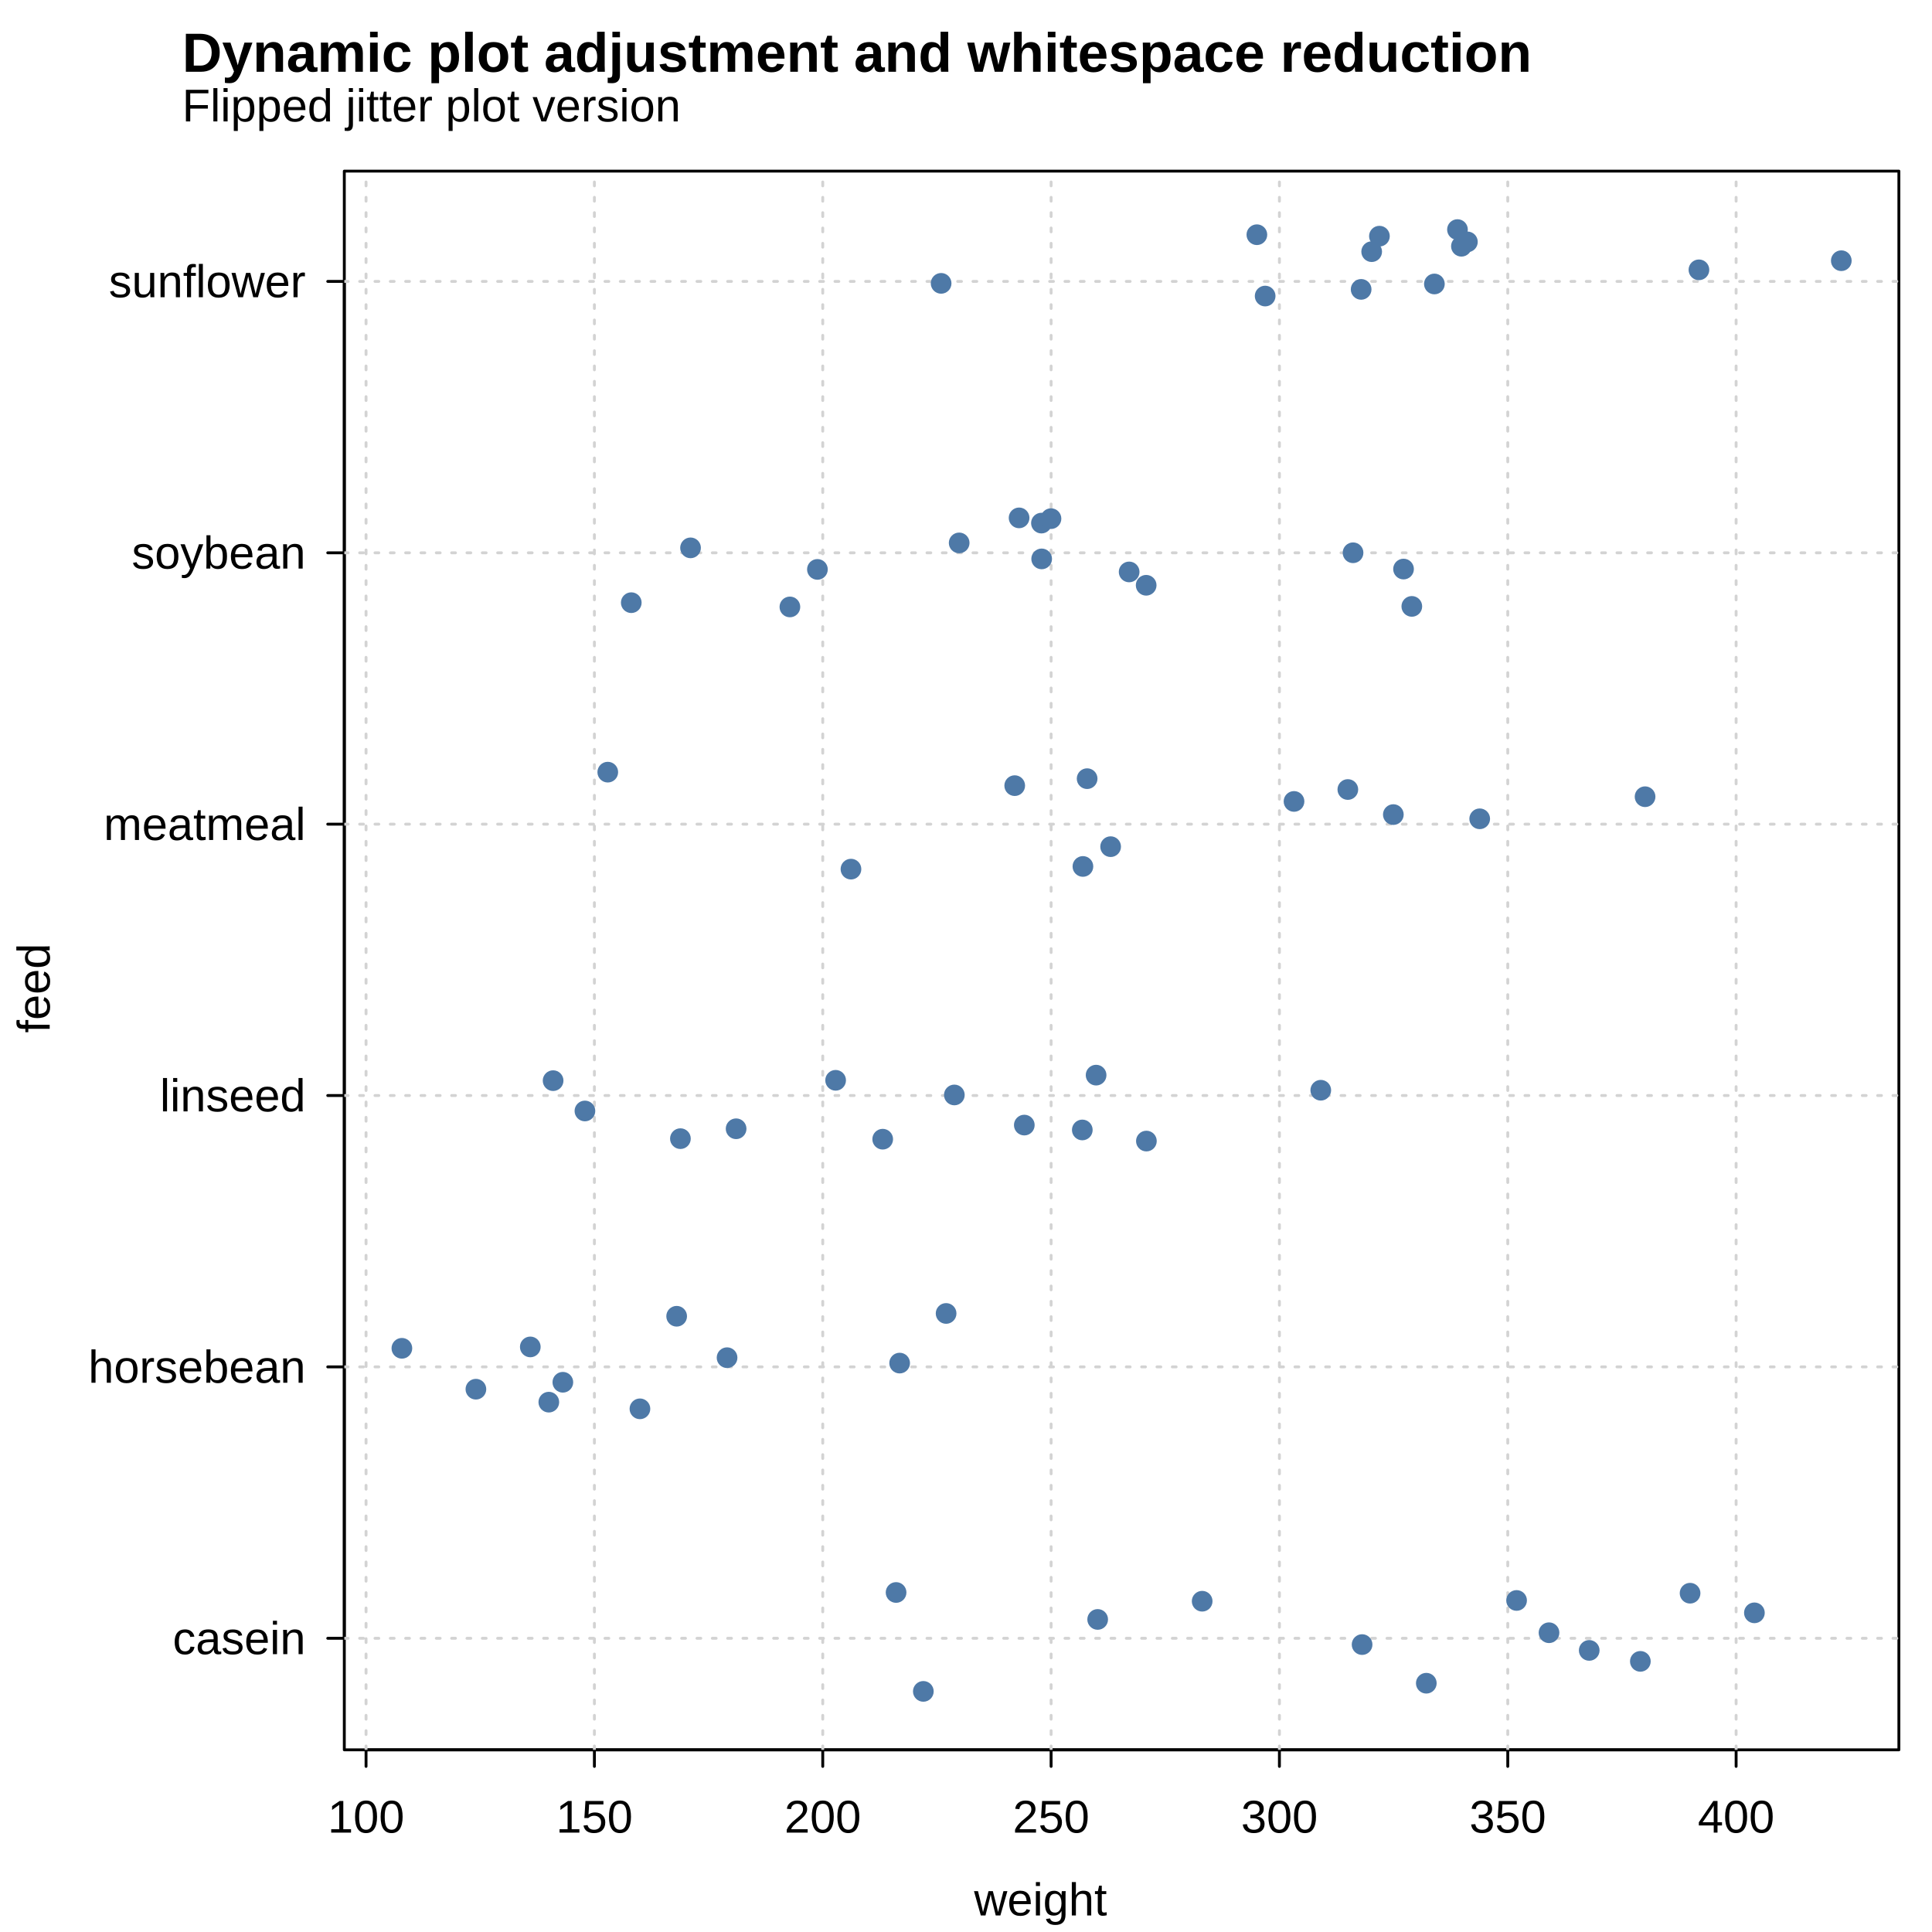
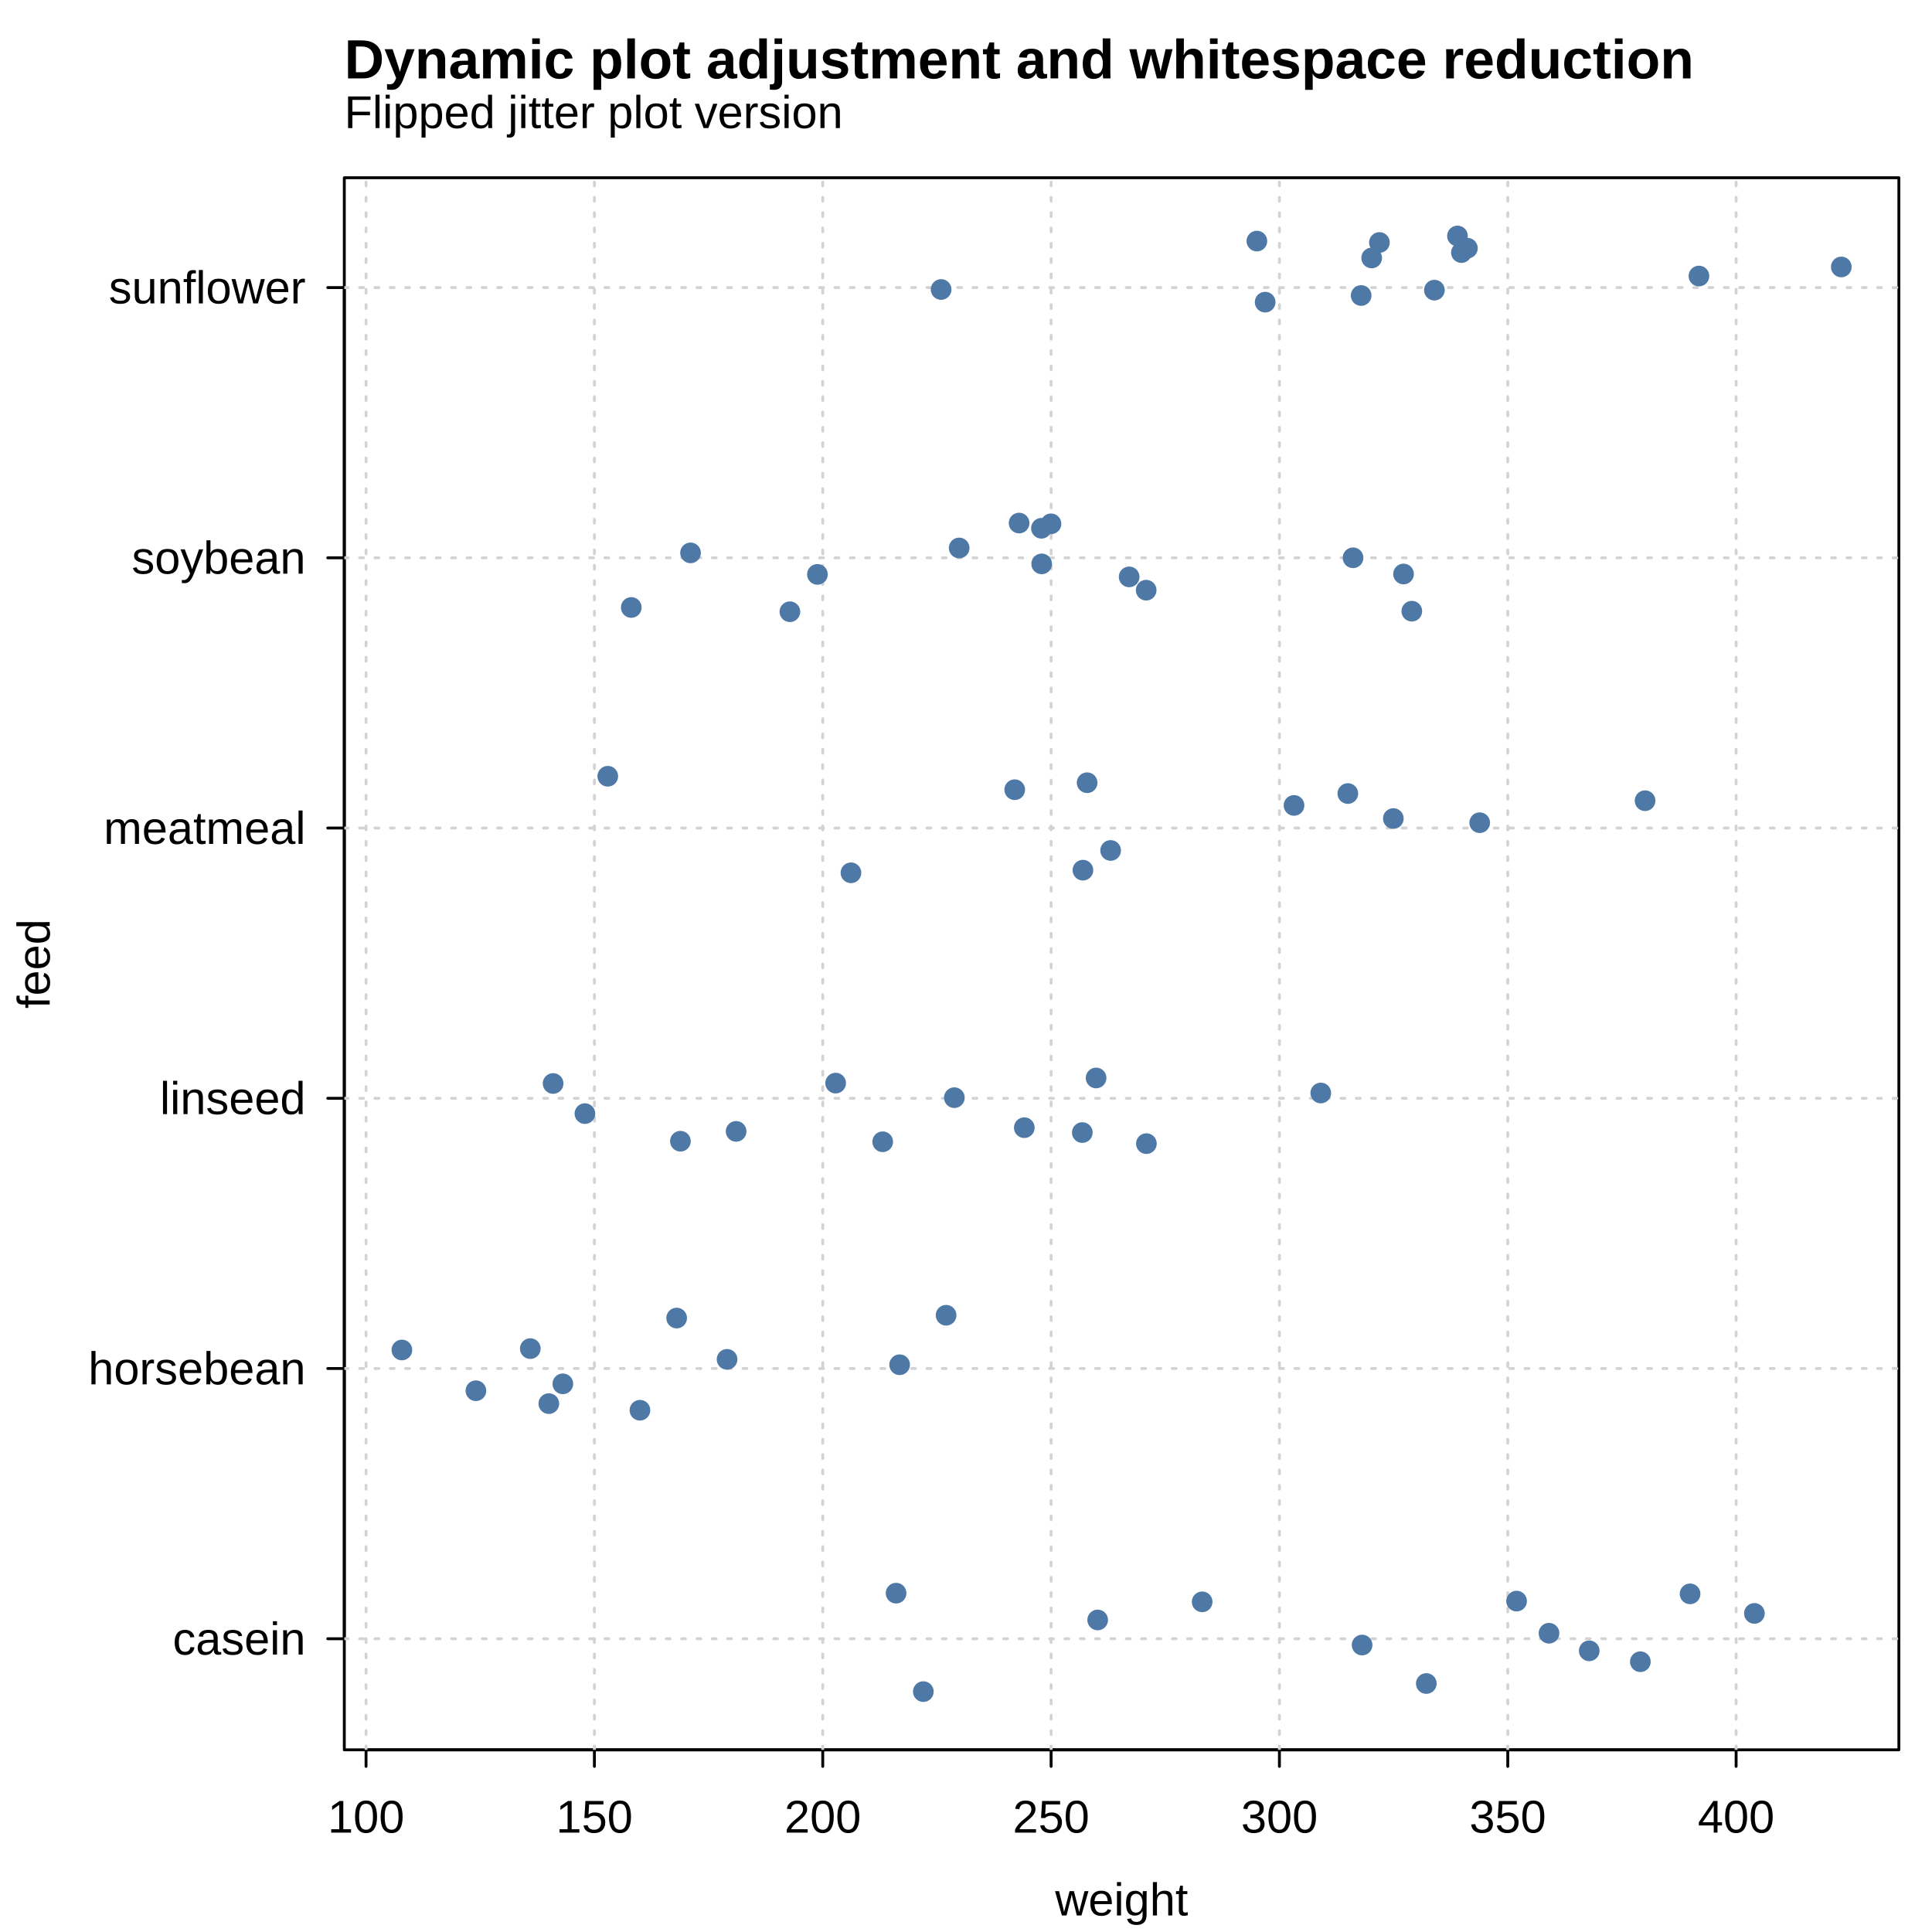
<svg xmlns="http://www.w3.org/2000/svg" width="504.00pt" height="504.00pt" viewBox="0 0 504.00 504.00">
  <g class="svglite">
    <defs>
      <style type="text/css">
    .svglite line, .svglite polyline, .svglite polygon, .svglite path, .svglite rect, .svglite circle {
      fill: none;
      stroke: #000000;
      stroke-linecap: round;
      stroke-linejoin: round;
      stroke-miterlimit: 10.00;
    }
    .svglite text {
      white-space: pre;
    }
    .svglite g.glyphgroup path {
      fill: inherit;
      stroke: none;
    }
  </style>
    </defs>
    <rect width="100%" height="100%" style="stroke: none; fill: #FFFFFF;" />
    <defs>
      <clipPath id="cpMC4wMHw1MDQuMDB8MC4wMHw1MDQuMDA=">
        <rect x="0.00" y="0.00" width="504.00" height="504.00" />
      </clipPath>
    </defs>
    <g clip-path="url(#cpMC4wMHw1MDQuMDB8MC4wMHw1MDQuMDA=)">
-       <text x="47.52" y="31.68" style="font-size: 12.00px; font-family: &quot;Liberation Sans&quot;;" textLength="130.05px" lengthAdjust="spacingAndGlyphs">Flipped jitter plot version</text>
-       <text x="47.52" y="18.72" style="font-size: 14.40px; font-weight: bold; font-family: &quot;Liberation Sans&quot;;" textLength="351.91px" lengthAdjust="spacingAndGlyphs">Dynamic plot adjustment and whitespace reduction</text>
-       <text x="271.44" y="499.68" text-anchor="middle" style="font-size: 12.00px; font-family: &quot;Liberation Sans&quot;;" textLength="34.69px" lengthAdjust="spacingAndGlyphs">weight</text>
-       <text transform="translate(12.96,257.76) rotate(-90)" text-anchor="middle" style="font-size: 12.00px; font-family: &quot;Liberation Sans&quot;;" textLength="23.34px" lengthAdjust="spacingAndGlyphs">feed</text>
+       <text x="89.82" y="33.41" style="font-size: 12.00px; font-family: &quot;Liberation Sans&quot;;" textLength="130.05px" lengthAdjust="spacingAndGlyphs">Flipped jitter plot version</text>
+       <text x="89.82" y="20.45" style="font-size: 14.40px; font-weight: bold; font-family: &quot;Liberation Sans&quot;;" textLength="351.91px" lengthAdjust="spacingAndGlyphs">Dynamic plot adjustment and whitespace reduction</text>
+       <text x="292.59" y="499.68" text-anchor="middle" style="font-size: 12.00px; font-family: &quot;Liberation Sans&quot;;" textLength="34.69px" lengthAdjust="spacingAndGlyphs">weight</text>
+       <text transform="translate(12.96,251.42) rotate(-90)" text-anchor="middle" style="font-size: 12.00px; font-family: &quot;Liberation Sans&quot;;" textLength="23.34px" lengthAdjust="spacingAndGlyphs">feed</text>
      <line x1="95.49" y1="456.48" x2="452.90" y2="456.48" style="stroke-width: 0.75;" />
      <line x1="95.49" y1="456.48" x2="95.49" y2="460.80" style="stroke-width: 0.75;" />
      <line x1="155.06" y1="456.48" x2="155.06" y2="460.80" style="stroke-width: 0.75;" />
      <line x1="214.63" y1="456.48" x2="214.63" y2="460.80" style="stroke-width: 0.75;" />
      <line x1="274.20" y1="456.48" x2="274.20" y2="460.80" style="stroke-width: 0.75;" />
      <line x1="333.76" y1="456.48" x2="333.76" y2="460.80" style="stroke-width: 0.75;" />
      <line x1="393.33" y1="456.48" x2="393.33" y2="460.80" style="stroke-width: 0.75;" />
      <line x1="452.90" y1="456.48" x2="452.90" y2="460.80" style="stroke-width: 0.75;" />
      <text x="95.49" y="478.08" text-anchor="middle" style="font-size: 12.00px; font-family: &quot;Liberation Sans&quot;;" textLength="20.02px" lengthAdjust="spacingAndGlyphs">100</text>
      <text x="155.06" y="478.08" text-anchor="middle" style="font-size: 12.00px; font-family: &quot;Liberation Sans&quot;;" textLength="20.02px" lengthAdjust="spacingAndGlyphs">150</text>
      <text x="214.63" y="478.08" text-anchor="middle" style="font-size: 12.00px; font-family: &quot;Liberation Sans&quot;;" textLength="20.02px" lengthAdjust="spacingAndGlyphs">200</text>
      <text x="274.20" y="478.08" text-anchor="middle" style="font-size: 12.00px; font-family: &quot;Liberation Sans&quot;;" textLength="20.02px" lengthAdjust="spacingAndGlyphs">250</text>
      <text x="333.76" y="478.08" text-anchor="middle" style="font-size: 12.00px; font-family: &quot;Liberation Sans&quot;;" textLength="20.02px" lengthAdjust="spacingAndGlyphs">300</text>
      <text x="393.33" y="478.08" text-anchor="middle" style="font-size: 12.00px; font-family: &quot;Liberation Sans&quot;;" textLength="20.02px" lengthAdjust="spacingAndGlyphs">350</text>
      <text x="452.90" y="478.08" text-anchor="middle" style="font-size: 12.00px; font-family: &quot;Liberation Sans&quot;;" textLength="20.02px" lengthAdjust="spacingAndGlyphs">400</text>
-       <line x1="89.82" y1="427.38" x2="89.82" y2="73.41" style="stroke-width: 0.75;" />
-       <line x1="89.82" y1="427.38" x2="85.50" y2="427.38" style="stroke-width: 0.75;" />
-       <line x1="89.82" y1="356.58" x2="85.50" y2="356.58" style="stroke-width: 0.75;" />
-       <line x1="89.82" y1="285.79" x2="85.50" y2="285.79" style="stroke-width: 0.75;" />
-       <line x1="89.82" y1="215.00" x2="85.50" y2="215.00" style="stroke-width: 0.75;" />
-       <line x1="89.82" y1="144.21" x2="85.50" y2="144.21" style="stroke-width: 0.75;" />
-       <line x1="89.82" y1="73.41" x2="85.50" y2="73.41" style="stroke-width: 0.75;" />
-       <text x="79.74" y="431.51" text-anchor="end" style="font-size: 12.00px; font-family: &quot;Liberation Sans&quot;;" textLength="34.69px" lengthAdjust="spacingAndGlyphs">casein</text>
-       <text x="79.74" y="360.71" text-anchor="end" style="font-size: 12.00px; font-family: &quot;Liberation Sans&quot;;" textLength="56.70px" lengthAdjust="spacingAndGlyphs">horsebean</text>
-       <text x="79.74" y="289.92" text-anchor="end" style="font-size: 12.00px; font-family: &quot;Liberation Sans&quot;;" textLength="38.03px" lengthAdjust="spacingAndGlyphs">linseed</text>
-       <text x="79.74" y="219.13" text-anchor="end" style="font-size: 12.00px; font-family: &quot;Liberation Sans&quot;;" textLength="52.69px" lengthAdjust="spacingAndGlyphs">meatmeal</text>
-       <text x="79.74" y="148.33" text-anchor="end" style="font-size: 12.00px; font-family: &quot;Liberation Sans&quot;;" textLength="45.36px" lengthAdjust="spacingAndGlyphs">soybean</text>
-       <text x="79.74" y="77.54" text-anchor="end" style="font-size: 12.00px; font-family: &quot;Liberation Sans&quot;;" textLength="51.36px" lengthAdjust="spacingAndGlyphs">sunflower</text>
-       <polygon points="89.82,456.48 495.36,456.48 495.36,44.64 89.82,44.64 " style="stroke-width: 0.75;" />
+       <line x1="89.82" y1="427.50" x2="89.82" y2="75.02" style="stroke-width: 0.75;" />
+       <line x1="89.82" y1="427.50" x2="85.50" y2="427.50" style="stroke-width: 0.75;" />
+       <line x1="89.82" y1="357.00" x2="85.50" y2="357.00" style="stroke-width: 0.75;" />
+       <line x1="89.82" y1="286.51" x2="85.50" y2="286.51" style="stroke-width: 0.75;" />
+       <line x1="89.82" y1="216.01" x2="85.50" y2="216.01" style="stroke-width: 0.75;" />
+       <line x1="89.82" y1="145.52" x2="85.50" y2="145.52" style="stroke-width: 0.75;" />
+       <line x1="89.82" y1="75.02" x2="85.50" y2="75.02" style="stroke-width: 0.75;" />
+       <text x="79.74" y="431.63" text-anchor="end" style="font-size: 12.00px; font-family: &quot;Liberation Sans&quot;;" textLength="34.69px" lengthAdjust="spacingAndGlyphs">casein</text>
+       <text x="79.74" y="361.13" text-anchor="end" style="font-size: 12.00px; font-family: &quot;Liberation Sans&quot;;" textLength="56.70px" lengthAdjust="spacingAndGlyphs">horsebean</text>
+       <text x="79.74" y="290.64" text-anchor="end" style="font-size: 12.00px; font-family: &quot;Liberation Sans&quot;;" textLength="38.03px" lengthAdjust="spacingAndGlyphs">linseed</text>
+       <text x="79.74" y="220.14" text-anchor="end" style="font-size: 12.00px; font-family: &quot;Liberation Sans&quot;;" textLength="52.69px" lengthAdjust="spacingAndGlyphs">meatmeal</text>
+       <text x="79.74" y="149.65" text-anchor="end" style="font-size: 12.00px; font-family: &quot;Liberation Sans&quot;;" textLength="45.36px" lengthAdjust="spacingAndGlyphs">soybean</text>
+       <text x="79.74" y="79.15" text-anchor="end" style="font-size: 12.00px; font-family: &quot;Liberation Sans&quot;;" textLength="51.36px" lengthAdjust="spacingAndGlyphs">sunflower</text>
+       <polygon points="89.82,456.48 495.36,456.48 495.36,46.37 89.82,46.37 " style="stroke-width: 0.75;" />
    </g>
    <defs>
-       <clipPath id="cpODkuODJ8NDk1LjM2fDQ0LjY0fDQ1Ni40OA==">
-         <rect x="89.82" y="44.64" width="405.54" height="411.84" />
+       <clipPath id="cpODkuODJ8NDk1LjM2fDQ2LjM3fDQ1Ni40OA==">
+         <rect x="89.82" y="46.37" width="405.54" height="410.11" />
      </clipPath>
    </defs>
-     <g clip-path="url(#cpODkuODJ8NDk1LjM2fDQ0LjY0fDQ1Ni40OA==)">
-       <line x1="95.49" y1="456.48" x2="95.49" y2="44.64" style="stroke-width: 0.75; stroke: #D3D3D3; stroke-dasharray: 1.00,3.00;" />
-       <line x1="155.06" y1="456.48" x2="155.06" y2="44.64" style="stroke-width: 0.75; stroke: #D3D3D3; stroke-dasharray: 1.00,3.00;" />
-       <line x1="214.63" y1="456.48" x2="214.63" y2="44.64" style="stroke-width: 0.75; stroke: #D3D3D3; stroke-dasharray: 1.00,3.00;" />
-       <line x1="274.20" y1="456.48" x2="274.20" y2="44.64" style="stroke-width: 0.75; stroke: #D3D3D3; stroke-dasharray: 1.00,3.00;" />
-       <line x1="333.76" y1="456.48" x2="333.76" y2="44.64" style="stroke-width: 0.75; stroke: #D3D3D3; stroke-dasharray: 1.00,3.00;" />
-       <line x1="393.33" y1="456.48" x2="393.33" y2="44.64" style="stroke-width: 0.75; stroke: #D3D3D3; stroke-dasharray: 1.00,3.00;" />
-       <line x1="452.90" y1="456.48" x2="452.90" y2="44.64" style="stroke-width: 0.75; stroke: #D3D3D3; stroke-dasharray: 1.00,3.00;" />
-       <line x1="89.82" y1="427.38" x2="495.36" y2="427.38" style="stroke-width: 0.75; stroke: #D3D3D3; stroke-dasharray: 1.00,3.00;" />
-       <line x1="89.82" y1="356.58" x2="495.36" y2="356.58" style="stroke-width: 0.75; stroke: #D3D3D3; stroke-dasharray: 1.00,3.00;" />
-       <line x1="89.82" y1="285.79" x2="495.36" y2="285.79" style="stroke-width: 0.75; stroke: #D3D3D3; stroke-dasharray: 1.00,3.00;" />
-       <line x1="89.82" y1="215.00" x2="495.36" y2="215.00" style="stroke-width: 0.75; stroke: #D3D3D3; stroke-dasharray: 1.00,3.00;" />
-       <line x1="89.82" y1="144.21" x2="495.36" y2="144.21" style="stroke-width: 0.75; stroke: #D3D3D3; stroke-dasharray: 1.00,3.00;" />
-       <line x1="89.82" y1="73.41" x2="495.36" y2="73.41" style="stroke-width: 0.75; stroke: #D3D3D3; stroke-dasharray: 1.00,3.00;" />
-       <circle cx="189.67" cy="354.18" r="2.70" style="stroke-width: 0.75; stroke: none; fill: #4E79A7;" />
-       <circle cx="166.94" cy="367.52" r="2.70" style="stroke-width: 0.75; stroke: none; fill: #4E79A7;" />
-       <circle cx="138.34" cy="351.37" r="2.70" style="stroke-width: 0.75; stroke: none; fill: #4E79A7;" />
-       <circle cx="246.81" cy="342.64" r="2.70" style="stroke-width: 0.75; stroke: none; fill: #4E79A7;" />
-       <circle cx="234.69" cy="355.59" r="2.70" style="stroke-width: 0.75; stroke: none; fill: #4E79A7;" />
-       <circle cx="176.52" cy="343.37" r="2.70" style="stroke-width: 0.75; stroke: none; fill: #4E79A7;" />
-       <circle cx="104.84" cy="351.73" r="2.70" style="stroke-width: 0.75; stroke: none; fill: #4E79A7;" />
-       <circle cx="124.15" cy="362.40" r="2.70" style="stroke-width: 0.75; stroke: none; fill: #4E79A7;" />
-       <circle cx="146.83" cy="360.59" r="2.70" style="stroke-width: 0.75; stroke: none; fill: #4E79A7;" />
-       <circle cx="143.17" cy="365.78" r="2.70" style="stroke-width: 0.75; stroke: none; fill: #4E79A7;" />
-       <circle cx="344.55" cy="284.41" r="2.70" style="stroke-width: 0.75; stroke: none; fill: #4E79A7;" />
-       <circle cx="248.96" cy="285.64" r="2.70" style="stroke-width: 0.75; stroke: none; fill: #4E79A7;" />
-       <circle cx="192.03" cy="294.46" r="2.70" style="stroke-width: 0.75; stroke: none; fill: #4E79A7;" />
-       <circle cx="144.29" cy="281.91" r="2.70" style="stroke-width: 0.75; stroke: none; fill: #4E79A7;" />
-       <circle cx="285.94" cy="280.47" r="2.70" style="stroke-width: 0.75; stroke: none; fill: #4E79A7;" />
-       <circle cx="217.99" cy="281.82" r="2.70" style="stroke-width: 0.75; stroke: none; fill: #4E79A7;" />
-       <circle cx="152.59" cy="289.82" r="2.70" style="stroke-width: 0.75; stroke: none; fill: #4E79A7;" />
-       <circle cx="177.50" cy="297.04" r="2.70" style="stroke-width: 0.75; stroke: none; fill: #4E79A7;" />
-       <circle cx="230.27" cy="297.18" r="2.70" style="stroke-width: 0.75; stroke: none; fill: #4E79A7;" />
-       <circle cx="282.34" cy="294.77" r="2.70" style="stroke-width: 0.75; stroke: none; fill: #4E79A7;" />
-       <circle cx="267.21" cy="293.50" r="2.70" style="stroke-width: 0.75; stroke: none; fill: #4E79A7;" />
-       <circle cx="299.06" cy="297.67" r="2.70" style="stroke-width: 0.75; stroke: none; fill: #4E79A7;" />
-       <circle cx="265.85" cy="135.10" r="2.70" style="stroke-width: 0.75; stroke: none; fill: #4E79A7;" />
-       <circle cx="250.22" cy="141.63" r="2.70" style="stroke-width: 0.75; stroke: none; fill: #4E79A7;" />
-       <circle cx="271.68" cy="136.46" r="2.70" style="stroke-width: 0.75; stroke: none; fill: #4E79A7;" />
-       <circle cx="366.14" cy="148.45" r="2.70" style="stroke-width: 0.75; stroke: none; fill: #4E79A7;" />
-       <circle cx="368.30" cy="158.19" r="2.70" style="stroke-width: 0.75; stroke: none; fill: #4E79A7;" />
-       <circle cx="274.17" cy="135.30" r="2.70" style="stroke-width: 0.75; stroke: none; fill: #4E79A7;" />
-       <circle cx="206.06" cy="158.33" r="2.70" style="stroke-width: 0.75; stroke: none; fill: #4E79A7;" />
-       <circle cx="299.00" cy="152.68" r="2.70" style="stroke-width: 0.75; stroke: none; fill: #4E79A7;" />
-       <circle cx="352.97" cy="144.20" r="2.70" style="stroke-width: 0.75; stroke: none; fill: #4E79A7;" />
-       <circle cx="294.56" cy="149.20" r="2.70" style="stroke-width: 0.75; stroke: none; fill: #4E79A7;" />
-       <circle cx="213.24" cy="148.54" r="2.70" style="stroke-width: 0.75; stroke: none; fill: #4E79A7;" />
-       <circle cx="180.14" cy="142.92" r="2.70" style="stroke-width: 0.75; stroke: none; fill: #4E79A7;" />
-       <circle cx="164.68" cy="157.22" r="2.70" style="stroke-width: 0.75; stroke: none; fill: #4E79A7;" />
-       <circle cx="271.74" cy="145.80" r="2.70" style="stroke-width: 0.75; stroke: none; fill: #4E79A7;" />
-       <circle cx="480.34" cy="68.01" r="2.70" style="stroke-width: 0.75; stroke: none; fill: #4E79A7;" />
-       <circle cx="381.24" cy="64.24" r="2.70" style="stroke-width: 0.75; stroke: none; fill: #4E79A7;" />
-       <circle cx="443.20" cy="70.39" r="2.70" style="stroke-width: 0.75; stroke: none; fill: #4E79A7;" />
-       <circle cx="380.21" cy="59.89" r="2.70" style="stroke-width: 0.75; stroke: none; fill: #4E79A7;" />
-       <circle cx="382.80" cy="63.10" r="2.70" style="stroke-width: 0.75; stroke: none; fill: #4E79A7;" />
-       <circle cx="245.51" cy="73.92" r="2.70" style="stroke-width: 0.75; stroke: none; fill: #4E79A7;" />
-       <circle cx="357.83" cy="65.65" r="2.70" style="stroke-width: 0.75; stroke: none; fill: #4E79A7;" />
-       <circle cx="327.88" cy="61.23" r="2.70" style="stroke-width: 0.75; stroke: none; fill: #4E79A7;" />
-       <circle cx="374.19" cy="74.08" r="2.70" style="stroke-width: 0.75; stroke: none; fill: #4E79A7;" />
-       <circle cx="359.85" cy="61.61" r="2.70" style="stroke-width: 0.75; stroke: none; fill: #4E79A7;" />
-       <circle cx="330.04" cy="77.23" r="2.70" style="stroke-width: 0.75; stroke: none; fill: #4E79A7;" />
-       <circle cx="355.08" cy="75.49" r="2.70" style="stroke-width: 0.75; stroke: none; fill: #4E79A7;" />
-       <circle cx="363.48" cy="212.50" r="2.70" style="stroke-width: 0.75; stroke: none; fill: #4E79A7;" />
-       <circle cx="282.50" cy="226.03" r="2.70" style="stroke-width: 0.75; stroke: none; fill: #4E79A7;" />
-       <circle cx="337.57" cy="209.07" r="2.70" style="stroke-width: 0.75; stroke: none; fill: #4E79A7;" />
-       <circle cx="351.61" cy="205.96" r="2.70" style="stroke-width: 0.75; stroke: none; fill: #4E79A7;" />
-       <circle cx="429.15" cy="207.84" r="2.70" style="stroke-width: 0.75; stroke: none; fill: #4E79A7;" />
-       <circle cx="158.55" cy="201.43" r="2.70" style="stroke-width: 0.75; stroke: none; fill: #4E79A7;" />
-       <circle cx="289.73" cy="220.87" r="2.70" style="stroke-width: 0.75; stroke: none; fill: #4E79A7;" />
-       <circle cx="264.71" cy="204.95" r="2.70" style="stroke-width: 0.75; stroke: none; fill: #4E79A7;" />
-       <circle cx="221.99" cy="226.73" r="2.70" style="stroke-width: 0.75; stroke: none; fill: #4E79A7;" />
-       <circle cx="386.01" cy="213.60" r="2.70" style="stroke-width: 0.75; stroke: none; fill: #4E79A7;" />
-       <circle cx="283.60" cy="203.13" r="2.70" style="stroke-width: 0.75; stroke: none; fill: #4E79A7;" />
-       <circle cx="414.58" cy="430.54" r="2.70" style="stroke-width: 0.75; stroke: none; fill: #4E79A7;" />
-       <circle cx="440.89" cy="415.62" r="2.70" style="stroke-width: 0.75; stroke: none; fill: #4E79A7;" />
-       <circle cx="427.92" cy="433.40" r="2.70" style="stroke-width: 0.75; stroke: none; fill: #4E79A7;" />
-       <circle cx="286.35" cy="422.46" r="2.70" style="stroke-width: 0.75; stroke: none; fill: #4E79A7;" />
-       <circle cx="457.67" cy="420.74" r="2.70" style="stroke-width: 0.75; stroke: none; fill: #4E79A7;" />
-       <circle cx="355.33" cy="429.02" r="2.70" style="stroke-width: 0.75; stroke: none; fill: #4E79A7;" />
-       <circle cx="395.63" cy="417.51" r="2.70" style="stroke-width: 0.75; stroke: none; fill: #4E79A7;" />
-       <circle cx="404.09" cy="425.93" r="2.70" style="stroke-width: 0.75; stroke: none; fill: #4E79A7;" />
-       <circle cx="233.76" cy="415.43" r="2.70" style="stroke-width: 0.75; stroke: none; fill: #4E79A7;" />
-       <circle cx="240.87" cy="441.23" r="2.70" style="stroke-width: 0.75; stroke: none; fill: #4E79A7;" />
-       <circle cx="313.61" cy="417.71" r="2.70" style="stroke-width: 0.75; stroke: none; fill: #4E79A7;" />
-       <circle cx="372.08" cy="439.10" r="2.70" style="stroke-width: 0.75; stroke: none; fill: #4E79A7;" />
+     <g clip-path="url(#cpODkuODJ8NDk1LjM2fDQ2LjM3fDQ1Ni40OA==)">
+       <line x1="95.49" y1="456.48" x2="95.49" y2="46.37" style="stroke-width: 0.75; stroke: #D3D3D3; stroke-dasharray: 1.00,3.00;" />
+       <line x1="155.06" y1="456.48" x2="155.06" y2="46.37" style="stroke-width: 0.75; stroke: #D3D3D3; stroke-dasharray: 1.00,3.00;" />
+       <line x1="214.63" y1="456.48" x2="214.63" y2="46.37" style="stroke-width: 0.75; stroke: #D3D3D3; stroke-dasharray: 1.00,3.00;" />
+       <line x1="274.20" y1="456.48" x2="274.20" y2="46.37" style="stroke-width: 0.75; stroke: #D3D3D3; stroke-dasharray: 1.00,3.00;" />
+       <line x1="333.76" y1="456.48" x2="333.76" y2="46.37" style="stroke-width: 0.75; stroke: #D3D3D3; stroke-dasharray: 1.00,3.00;" />
+       <line x1="393.33" y1="456.48" x2="393.33" y2="46.37" style="stroke-width: 0.75; stroke: #D3D3D3; stroke-dasharray: 1.00,3.00;" />
+       <line x1="452.90" y1="456.48" x2="452.90" y2="46.37" style="stroke-width: 0.75; stroke: #D3D3D3; stroke-dasharray: 1.00,3.00;" />
+       <line x1="89.82" y1="427.50" x2="495.36" y2="427.50" style="stroke-width: 0.75; stroke: #D3D3D3; stroke-dasharray: 1.00,3.00;" />
+       <line x1="89.82" y1="357.00" x2="495.36" y2="357.00" style="stroke-width: 0.75; stroke: #D3D3D3; stroke-dasharray: 1.00,3.00;" />
+       <line x1="89.82" y1="286.51" x2="495.36" y2="286.51" style="stroke-width: 0.75; stroke: #D3D3D3; stroke-dasharray: 1.00,3.00;" />
+       <line x1="89.82" y1="216.01" x2="495.36" y2="216.01" style="stroke-width: 0.75; stroke: #D3D3D3; stroke-dasharray: 1.00,3.00;" />
+       <line x1="89.82" y1="145.52" x2="495.36" y2="145.52" style="stroke-width: 0.75; stroke: #D3D3D3; stroke-dasharray: 1.00,3.00;" />
+       <line x1="89.82" y1="75.02" x2="495.36" y2="75.02" style="stroke-width: 0.75; stroke: #D3D3D3; stroke-dasharray: 1.00,3.00;" />
+       <circle cx="189.67" cy="354.61" r="2.70" style="stroke-width: 0.75; stroke: none; fill: #4E79A7;" />
+       <circle cx="166.94" cy="367.89" r="2.70" style="stroke-width: 0.75; stroke: none; fill: #4E79A7;" />
+       <circle cx="138.34" cy="351.81" r="2.70" style="stroke-width: 0.75; stroke: none; fill: #4E79A7;" />
+       <circle cx="246.81" cy="343.11" r="2.70" style="stroke-width: 0.75; stroke: none; fill: #4E79A7;" />
+       <circle cx="234.69" cy="356.02" r="2.70" style="stroke-width: 0.75; stroke: none; fill: #4E79A7;" />
+       <circle cx="176.52" cy="343.84" r="2.70" style="stroke-width: 0.75; stroke: none; fill: #4E79A7;" />
+       <circle cx="104.84" cy="352.17" r="2.70" style="stroke-width: 0.75; stroke: none; fill: #4E79A7;" />
+       <circle cx="124.15" cy="362.80" r="2.70" style="stroke-width: 0.75; stroke: none; fill: #4E79A7;" />
+       <circle cx="146.83" cy="361.00" r="2.70" style="stroke-width: 0.75; stroke: none; fill: #4E79A7;" />
+       <circle cx="143.17" cy="366.16" r="2.70" style="stroke-width: 0.75; stroke: none; fill: #4E79A7;" />
+       <circle cx="344.55" cy="285.13" r="2.70" style="stroke-width: 0.75; stroke: none; fill: #4E79A7;" />
+       <circle cx="248.96" cy="286.35" r="2.70" style="stroke-width: 0.75; stroke: none; fill: #4E79A7;" />
+       <circle cx="192.03" cy="295.14" r="2.70" style="stroke-width: 0.75; stroke: none; fill: #4E79A7;" />
+       <circle cx="144.29" cy="282.65" r="2.70" style="stroke-width: 0.75; stroke: none; fill: #4E79A7;" />
+       <circle cx="285.94" cy="281.21" r="2.70" style="stroke-width: 0.75; stroke: none; fill: #4E79A7;" />
+       <circle cx="217.99" cy="282.55" r="2.70" style="stroke-width: 0.75; stroke: none; fill: #4E79A7;" />
+       <circle cx="152.59" cy="290.51" r="2.70" style="stroke-width: 0.75; stroke: none; fill: #4E79A7;" />
+       <circle cx="177.50" cy="297.71" r="2.70" style="stroke-width: 0.75; stroke: none; fill: #4E79A7;" />
+       <circle cx="230.27" cy="297.85" r="2.70" style="stroke-width: 0.75; stroke: none; fill: #4E79A7;" />
+       <circle cx="282.34" cy="295.45" r="2.70" style="stroke-width: 0.75; stroke: none; fill: #4E79A7;" />
+       <circle cx="267.21" cy="294.18" r="2.70" style="stroke-width: 0.75; stroke: none; fill: #4E79A7;" />
+       <circle cx="299.06" cy="298.34" r="2.70" style="stroke-width: 0.75; stroke: none; fill: #4E79A7;" />
+       <circle cx="265.85" cy="136.45" r="2.70" style="stroke-width: 0.75; stroke: none; fill: #4E79A7;" />
+       <circle cx="250.22" cy="142.95" r="2.70" style="stroke-width: 0.75; stroke: none; fill: #4E79A7;" />
+       <circle cx="271.68" cy="137.81" r="2.70" style="stroke-width: 0.75; stroke: none; fill: #4E79A7;" />
+       <circle cx="366.14" cy="149.74" r="2.70" style="stroke-width: 0.75; stroke: none; fill: #4E79A7;" />
+       <circle cx="368.30" cy="159.44" r="2.70" style="stroke-width: 0.75; stroke: none; fill: #4E79A7;" />
+       <circle cx="274.17" cy="136.65" r="2.70" style="stroke-width: 0.75; stroke: none; fill: #4E79A7;" />
+       <circle cx="206.06" cy="159.58" r="2.70" style="stroke-width: 0.75; stroke: none; fill: #4E79A7;" />
+       <circle cx="299.00" cy="153.96" r="2.70" style="stroke-width: 0.75; stroke: none; fill: #4E79A7;" />
+       <circle cx="352.97" cy="145.51" r="2.70" style="stroke-width: 0.75; stroke: none; fill: #4E79A7;" />
+       <circle cx="294.56" cy="150.49" r="2.70" style="stroke-width: 0.75; stroke: none; fill: #4E79A7;" />
+       <circle cx="213.24" cy="149.84" r="2.70" style="stroke-width: 0.75; stroke: none; fill: #4E79A7;" />
+       <circle cx="180.14" cy="144.23" r="2.70" style="stroke-width: 0.75; stroke: none; fill: #4E79A7;" />
+       <circle cx="164.68" cy="158.47" r="2.70" style="stroke-width: 0.75; stroke: none; fill: #4E79A7;" />
+       <circle cx="271.74" cy="147.10" r="2.70" style="stroke-width: 0.75; stroke: none; fill: #4E79A7;" />
+       <circle cx="480.34" cy="69.64" r="2.70" style="stroke-width: 0.75; stroke: none; fill: #4E79A7;" />
+       <circle cx="381.24" cy="65.89" r="2.70" style="stroke-width: 0.75; stroke: none; fill: #4E79A7;" />
+       <circle cx="443.20" cy="72.01" r="2.70" style="stroke-width: 0.75; stroke: none; fill: #4E79A7;" />
+       <circle cx="380.21" cy="61.56" r="2.70" style="stroke-width: 0.75; stroke: none; fill: #4E79A7;" />
+       <circle cx="382.80" cy="64.75" r="2.70" style="stroke-width: 0.75; stroke: none; fill: #4E79A7;" />
+       <circle cx="245.51" cy="75.52" r="2.70" style="stroke-width: 0.75; stroke: none; fill: #4E79A7;" />
+       <circle cx="357.83" cy="67.29" r="2.70" style="stroke-width: 0.75; stroke: none; fill: #4E79A7;" />
+       <circle cx="327.88" cy="62.89" r="2.70" style="stroke-width: 0.75; stroke: none; fill: #4E79A7;" />
+       <circle cx="374.19" cy="75.69" r="2.70" style="stroke-width: 0.75; stroke: none; fill: #4E79A7;" />
+       <circle cx="359.85" cy="63.26" r="2.70" style="stroke-width: 0.75; stroke: none; fill: #4E79A7;" />
+       <circle cx="330.04" cy="78.82" r="2.70" style="stroke-width: 0.75; stroke: none; fill: #4E79A7;" />
+       <circle cx="355.08" cy="77.09" r="2.70" style="stroke-width: 0.75; stroke: none; fill: #4E79A7;" />
+       <circle cx="363.48" cy="213.53" r="2.70" style="stroke-width: 0.75; stroke: none; fill: #4E79A7;" />
+       <circle cx="282.50" cy="227.00" r="2.70" style="stroke-width: 0.75; stroke: none; fill: #4E79A7;" />
+       <circle cx="337.57" cy="210.11" r="2.70" style="stroke-width: 0.75; stroke: none; fill: #4E79A7;" />
+       <circle cx="351.61" cy="207.01" r="2.70" style="stroke-width: 0.75; stroke: none; fill: #4E79A7;" />
+       <circle cx="429.15" cy="208.88" r="2.70" style="stroke-width: 0.75; stroke: none; fill: #4E79A7;" />
+       <circle cx="158.55" cy="202.50" r="2.70" style="stroke-width: 0.75; stroke: none; fill: #4E79A7;" />
+       <circle cx="289.73" cy="221.86" r="2.70" style="stroke-width: 0.75; stroke: none; fill: #4E79A7;" />
+       <circle cx="264.71" cy="206.01" r="2.70" style="stroke-width: 0.75; stroke: none; fill: #4E79A7;" />
+       <circle cx="221.99" cy="227.69" r="2.70" style="stroke-width: 0.75; stroke: none; fill: #4E79A7;" />
+       <circle cx="386.01" cy="214.62" r="2.70" style="stroke-width: 0.75; stroke: none; fill: #4E79A7;" />
+       <circle cx="283.60" cy="204.19" r="2.70" style="stroke-width: 0.75; stroke: none; fill: #4E79A7;" />
+       <circle cx="414.58" cy="430.65" r="2.70" style="stroke-width: 0.75; stroke: none; fill: #4E79A7;" />
+       <circle cx="440.89" cy="415.79" r="2.70" style="stroke-width: 0.75; stroke: none; fill: #4E79A7;" />
+       <circle cx="427.92" cy="433.49" r="2.70" style="stroke-width: 0.75; stroke: none; fill: #4E79A7;" />
+       <circle cx="286.35" cy="422.60" r="2.70" style="stroke-width: 0.75; stroke: none; fill: #4E79A7;" />
+       <circle cx="457.67" cy="420.89" r="2.70" style="stroke-width: 0.75; stroke: none; fill: #4E79A7;" />
+       <circle cx="355.33" cy="429.14" r="2.70" style="stroke-width: 0.75; stroke: none; fill: #4E79A7;" />
+       <circle cx="395.63" cy="417.68" r="2.70" style="stroke-width: 0.75; stroke: none; fill: #4E79A7;" />
+       <circle cx="404.09" cy="426.06" r="2.70" style="stroke-width: 0.75; stroke: none; fill: #4E79A7;" />
+       <circle cx="233.76" cy="415.61" r="2.70" style="stroke-width: 0.75; stroke: none; fill: #4E79A7;" />
+       <circle cx="240.87" cy="441.29" r="2.70" style="stroke-width: 0.75; stroke: none; fill: #4E79A7;" />
+       <circle cx="313.61" cy="417.87" r="2.70" style="stroke-width: 0.75; stroke: none; fill: #4E79A7;" />
+       <circle cx="372.08" cy="439.18" r="2.70" style="stroke-width: 0.75; stroke: none; fill: #4E79A7;" />
    </g>
  </g>
</svg>
